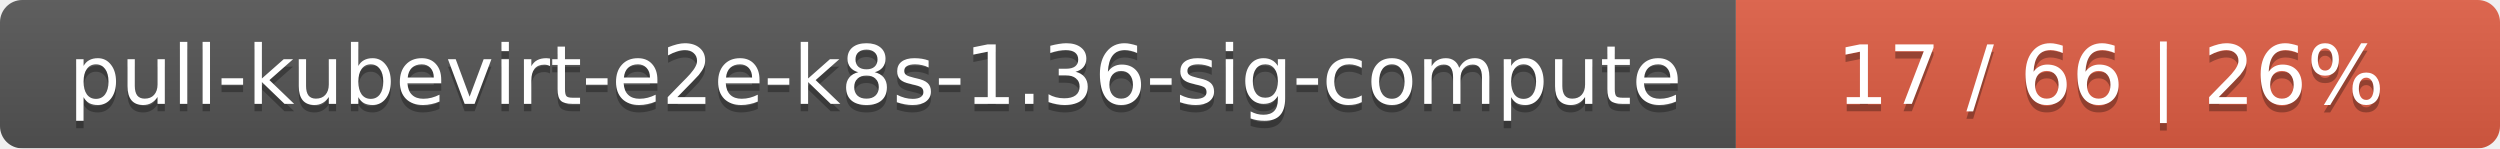
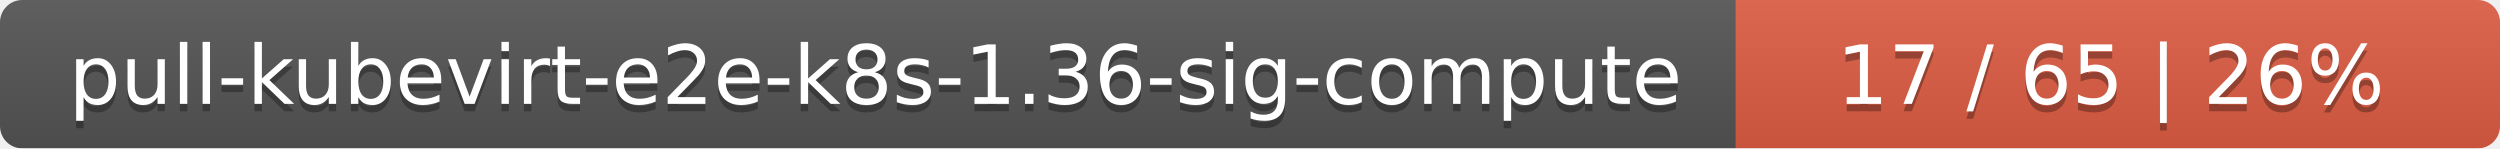
<svg xmlns="http://www.w3.org/2000/svg" width="337" height="20">
  <linearGradient id="smooth" x2="0" y2="100%">
    <stop offset="0" stop-color="#bbb" stop-opacity=".1" />
    <stop offset="1" stop-opacity=".1" />
  </linearGradient>
  <mask id="round">
    <rect width="337" height="20" rx="3" fill="#fff" />
  </mask>
  <g mask="url(#round)">
    <rect width="234" height="20" fill="#555" />
    <rect x="234" width="103" height="20" fill="#e05d44" />
    <rect width="337" height="20" fill="url(#smooth)" />
  </g>
  <g fill="#fff" text-anchor="middle" font-family="DejaVu Sans,Verdana,Geneva,sans-serif" font-size="11">
    <text x="118" y="15" fill="#010101" fill-opacity=".3">pull-kubevirt-e2e-k8s-1.36-sig-compute</text>
    <text x="118" y="14">pull-kubevirt-e2e-k8s-1.36-sig-compute</text>
-     <text x="284.5" y="15" fill="#010101" fill-opacity=".3">17 / 66    |    26%</text>
-     <text x="284.5" y="14">17 / 66    |    26%</text>
+     <text x="284.5" y="15" fill="#010101" fill-opacity=".3">17 / 65    |    26%</text>
+     <text x="284.5" y="14">17 / 65    |    26%</text>
  </g>
</svg>
